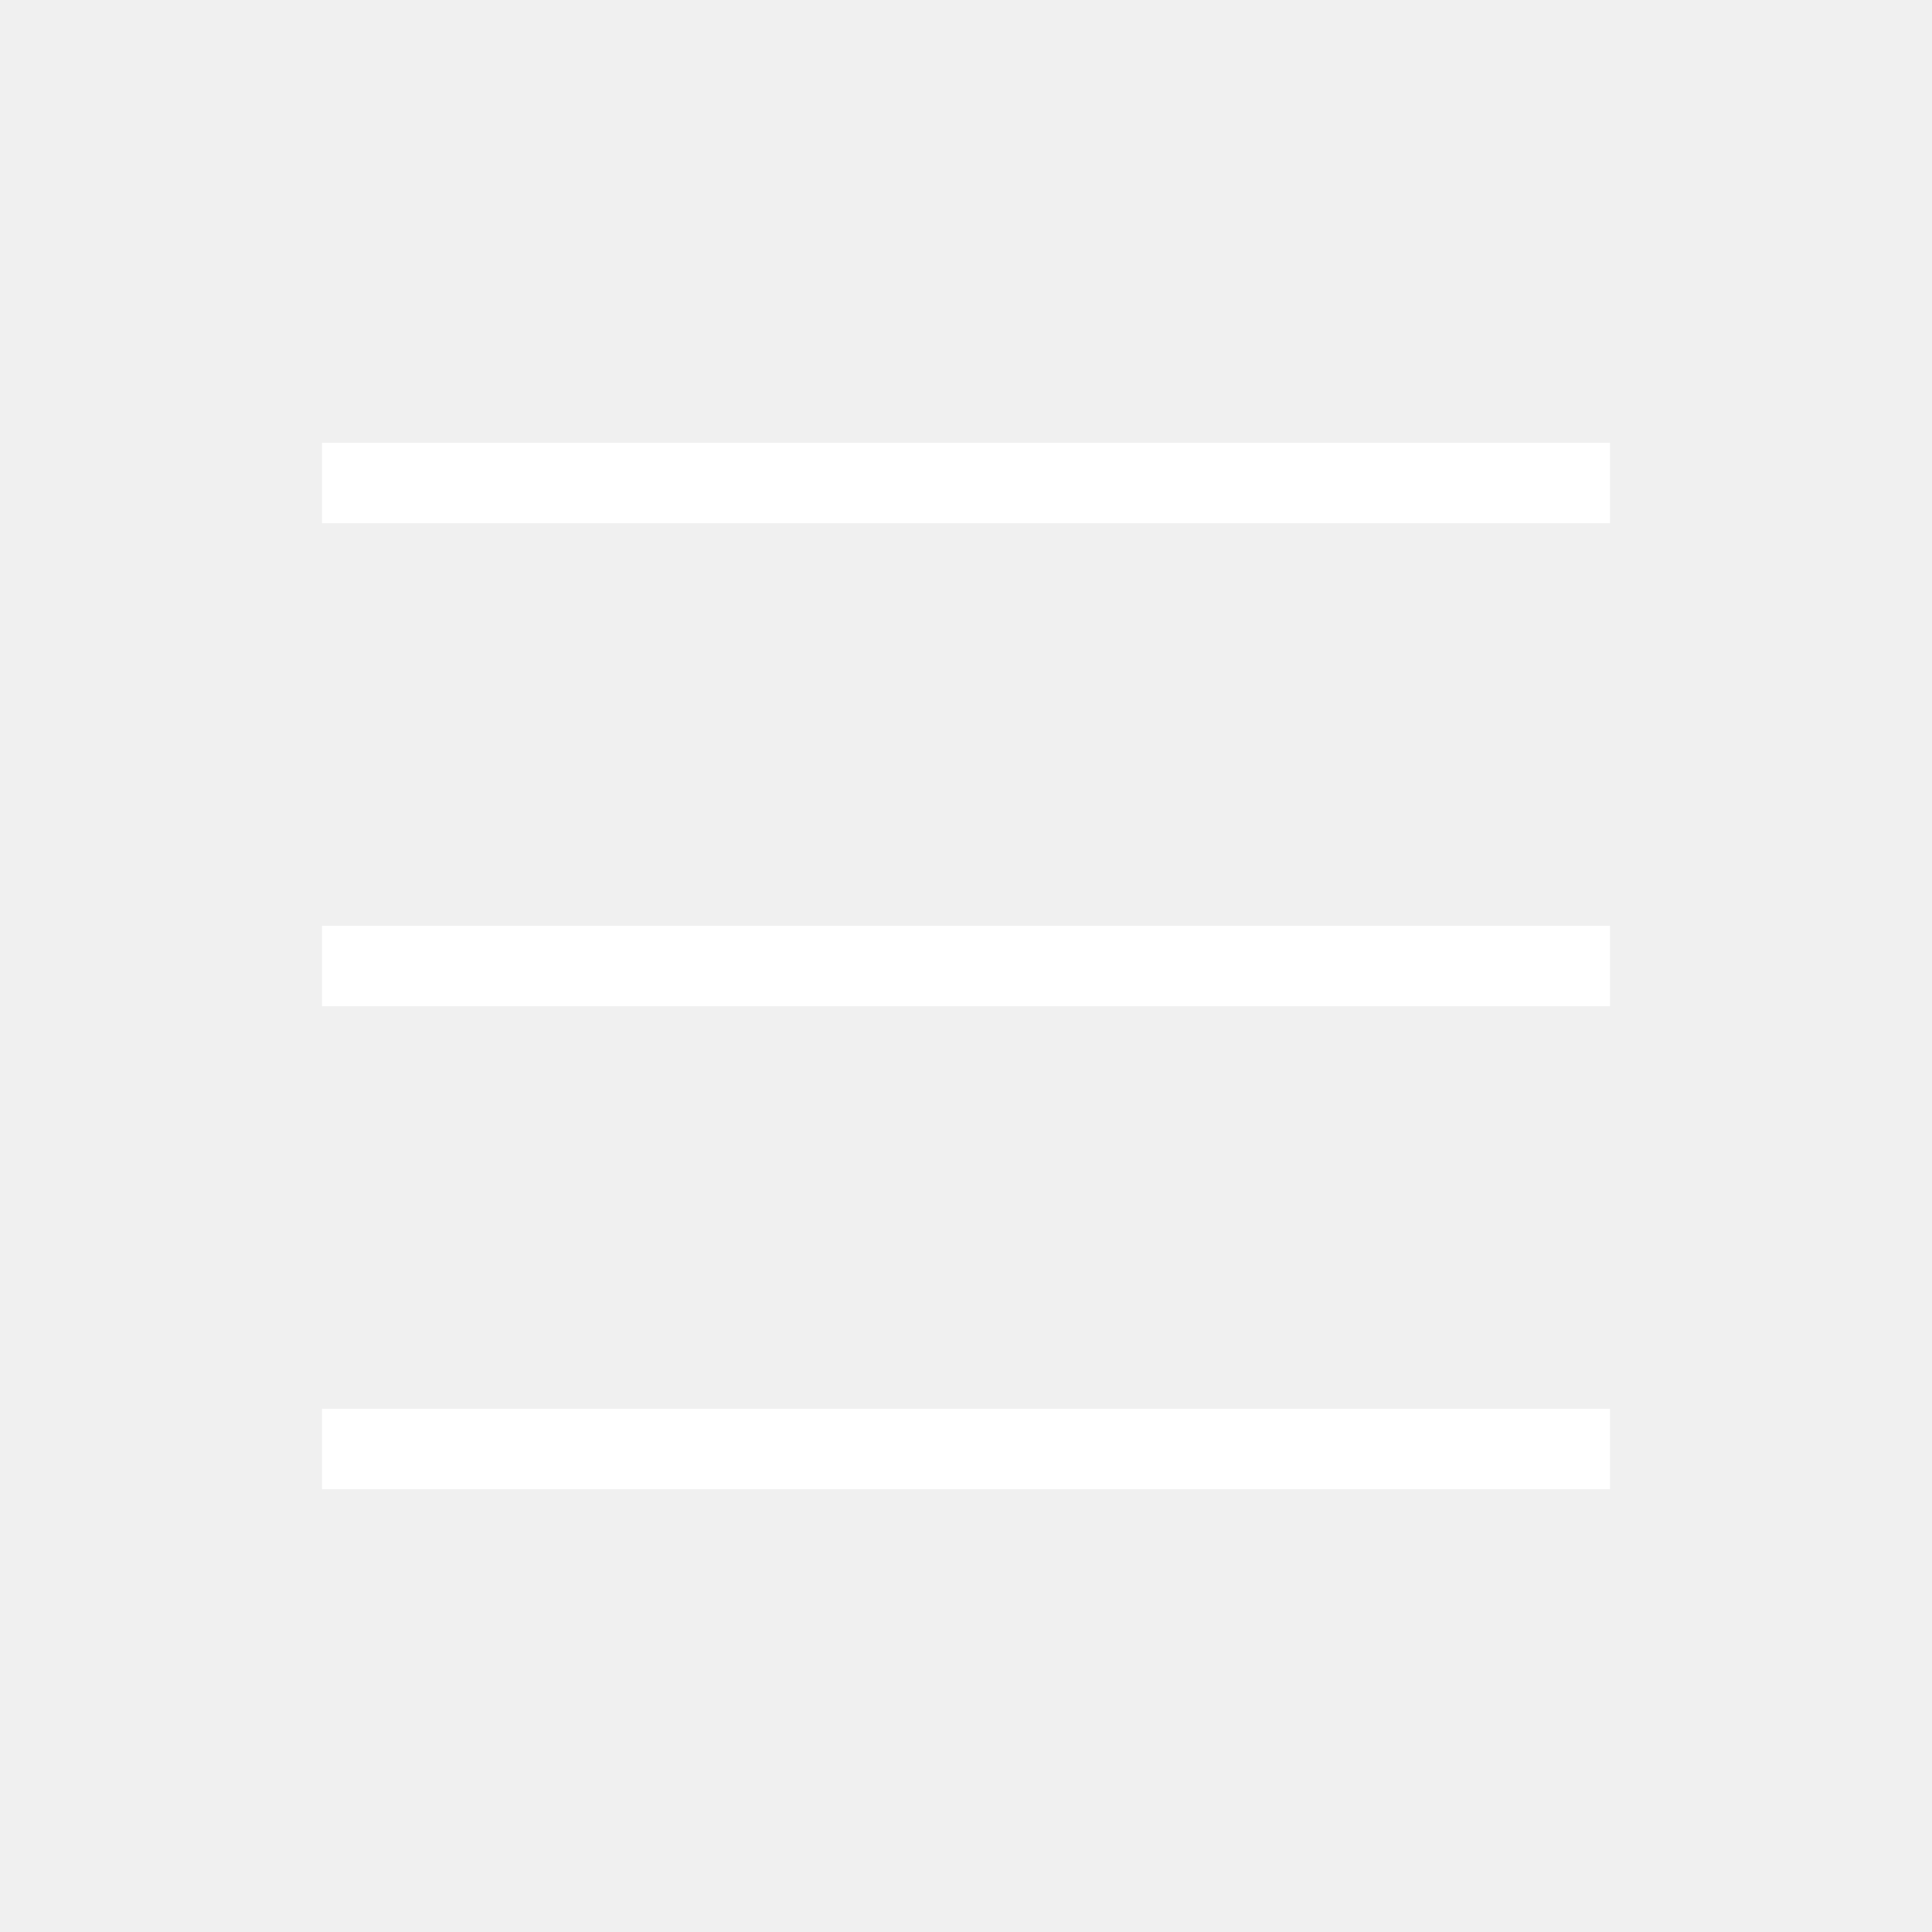
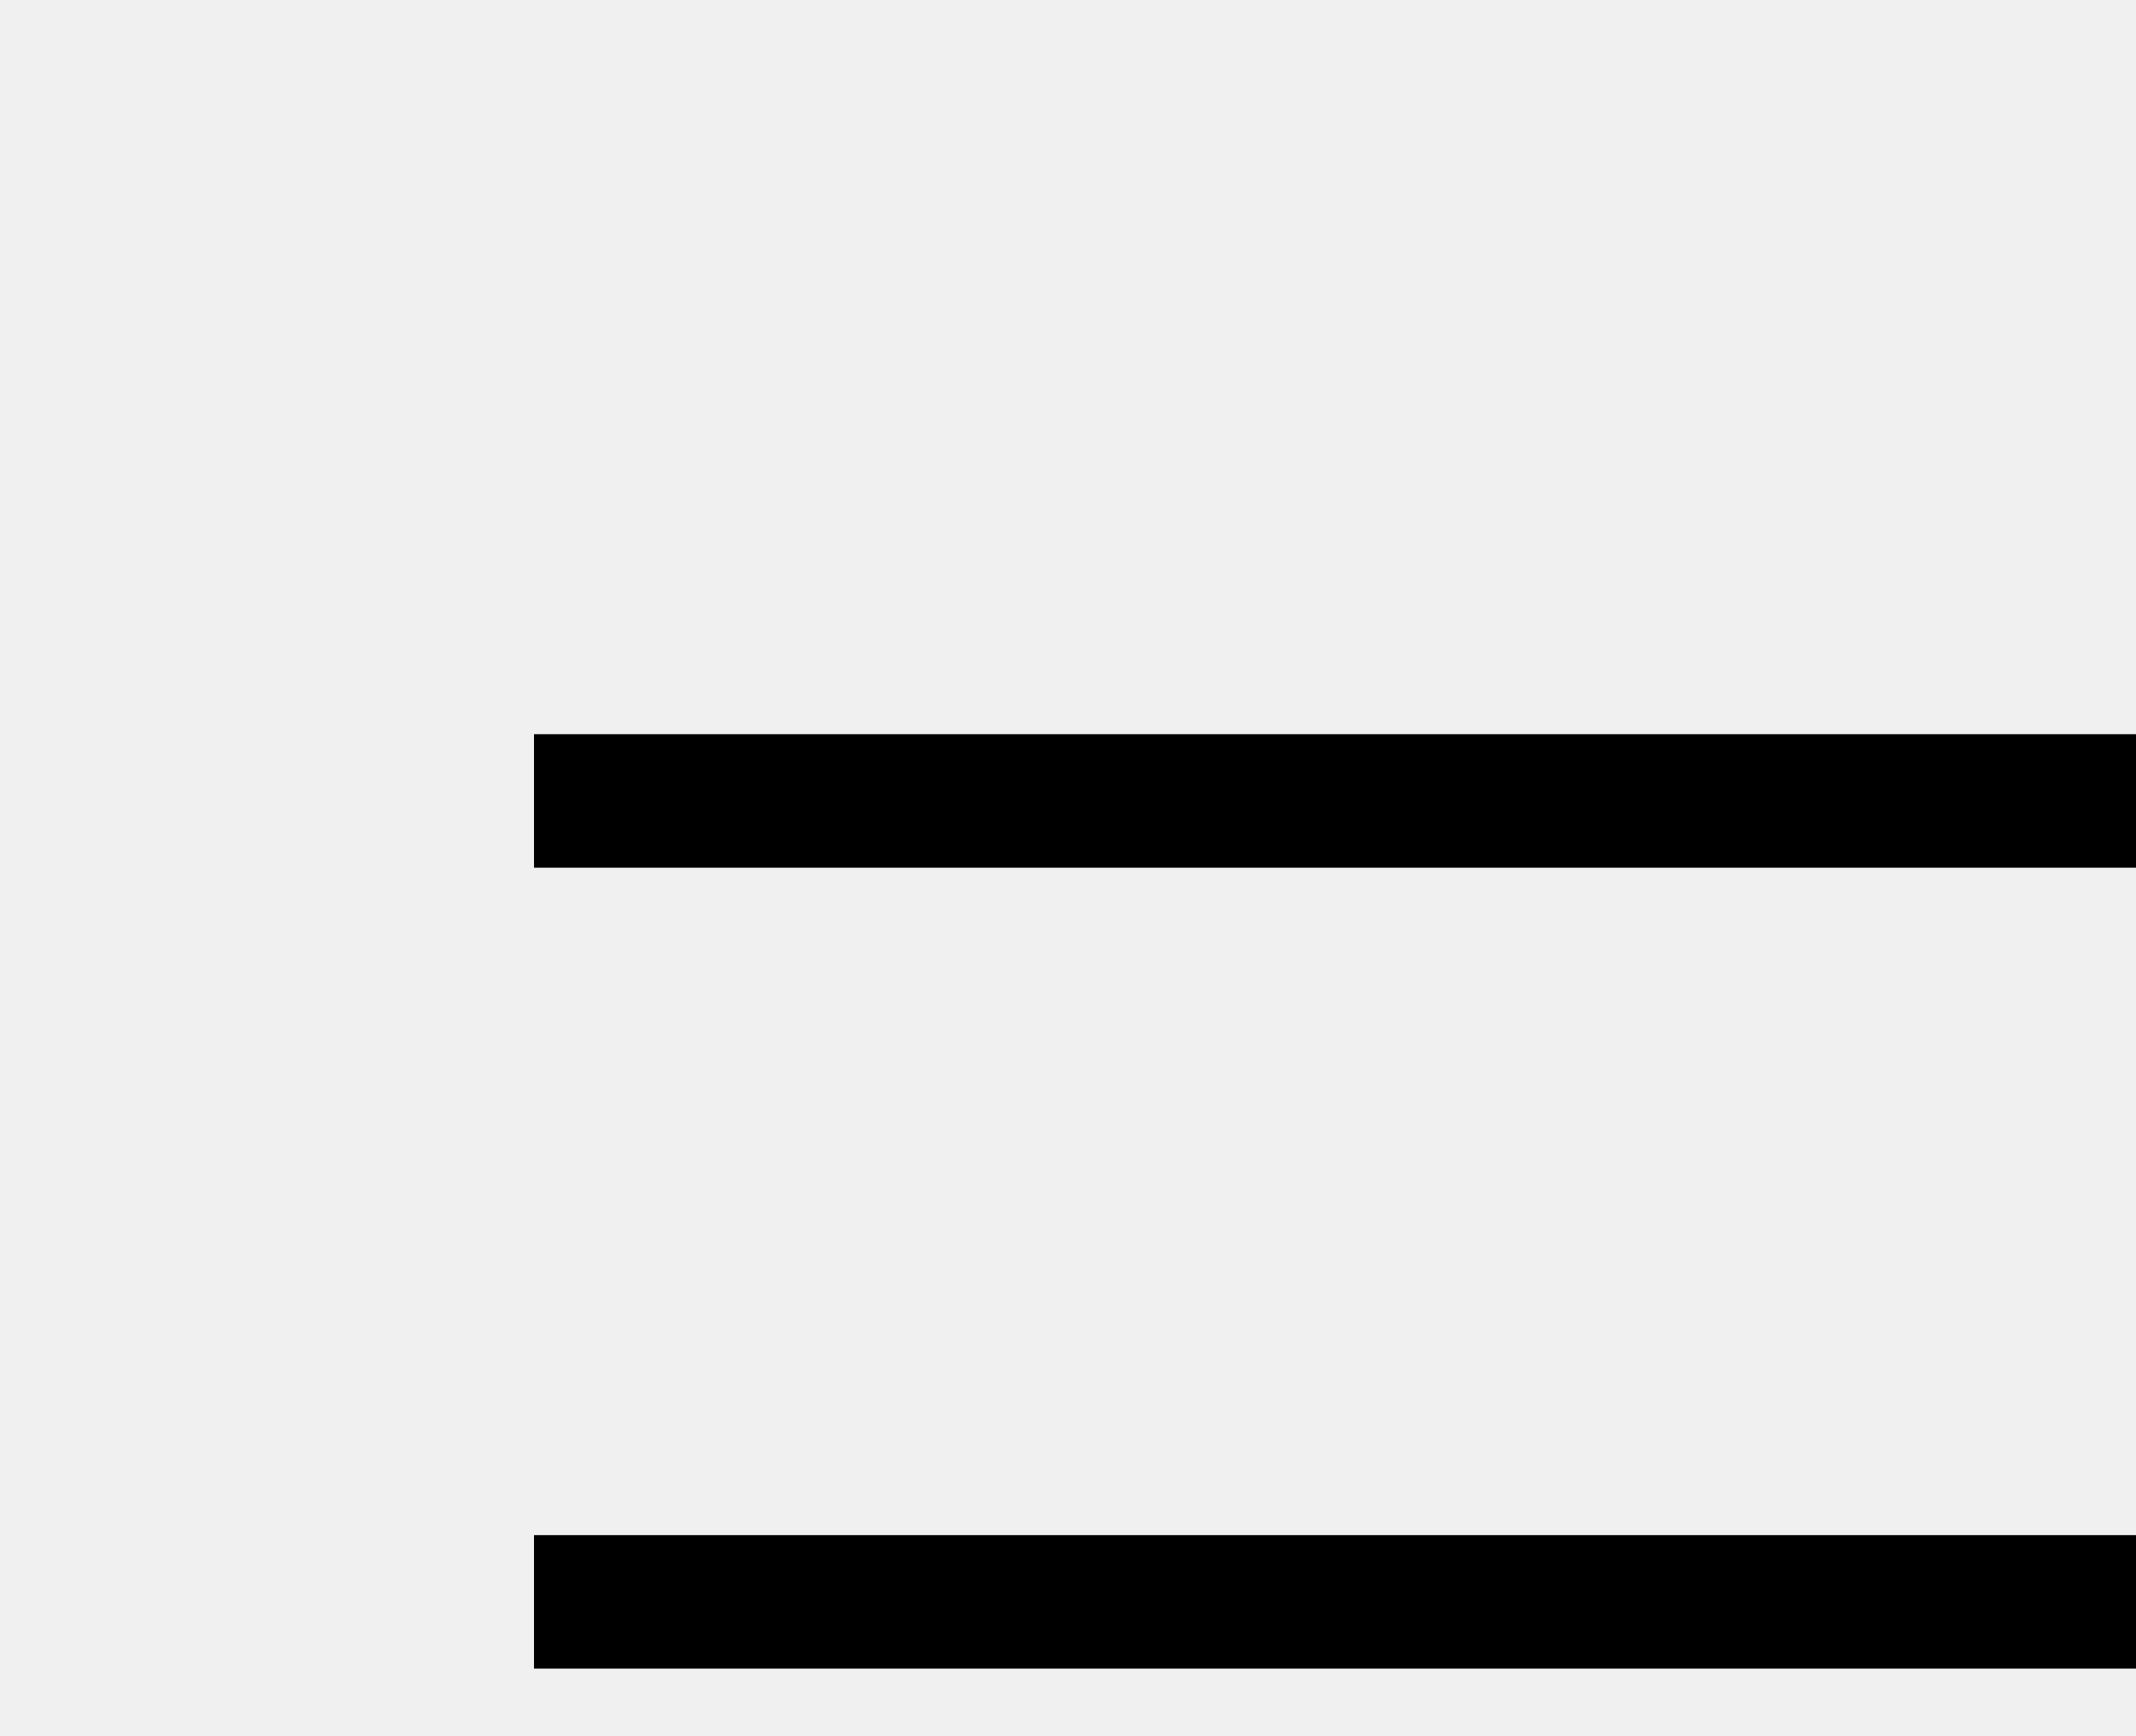
- <svg xmlns="http://www.w3.org/2000/svg" width="24" height="24" viewBox="0 0 24 24" fill="none">
-   <path d="M4 6H20M4 12H20M4 18H20" stroke="white" strokeWidth="2" strokeLinecap="round" strokeLinejoin="round" />
+ <svg xmlns="http://www.w3.org/2000/svg" fill="currentColor">
+   <path d="M4 6H20M4 12H20M4 18H20" stroke="currentColor" fill="currentColor" strokeLinecap="round" strokeLinejoin="round" />
</svg>
